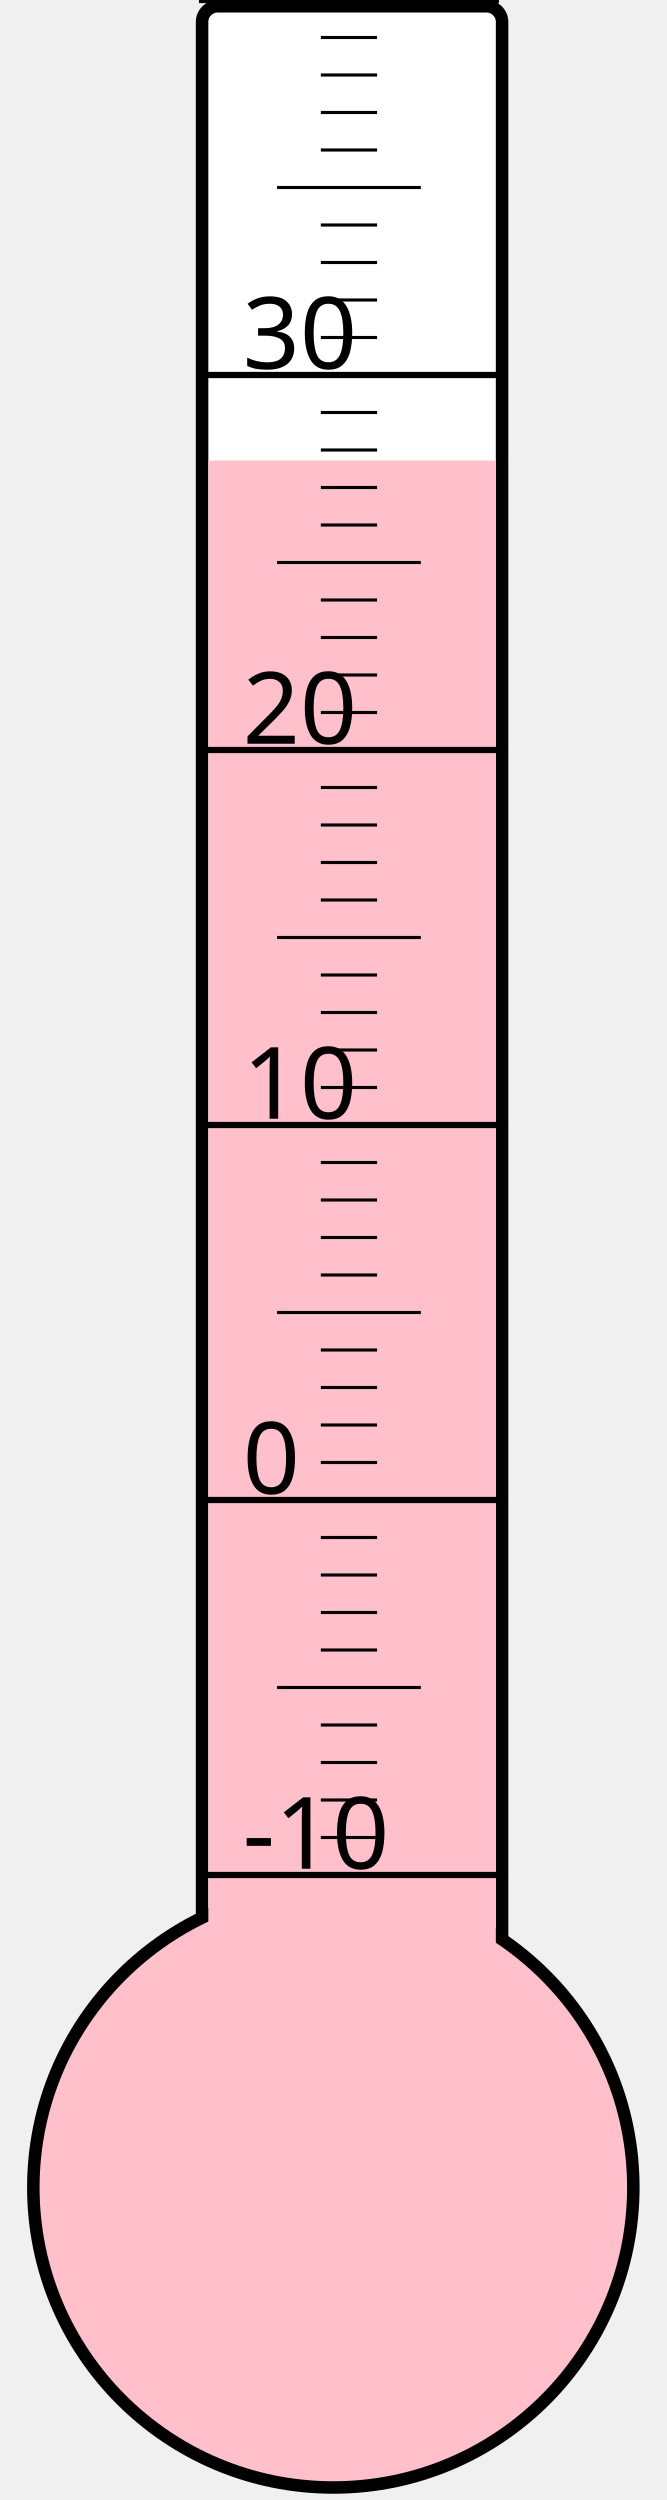
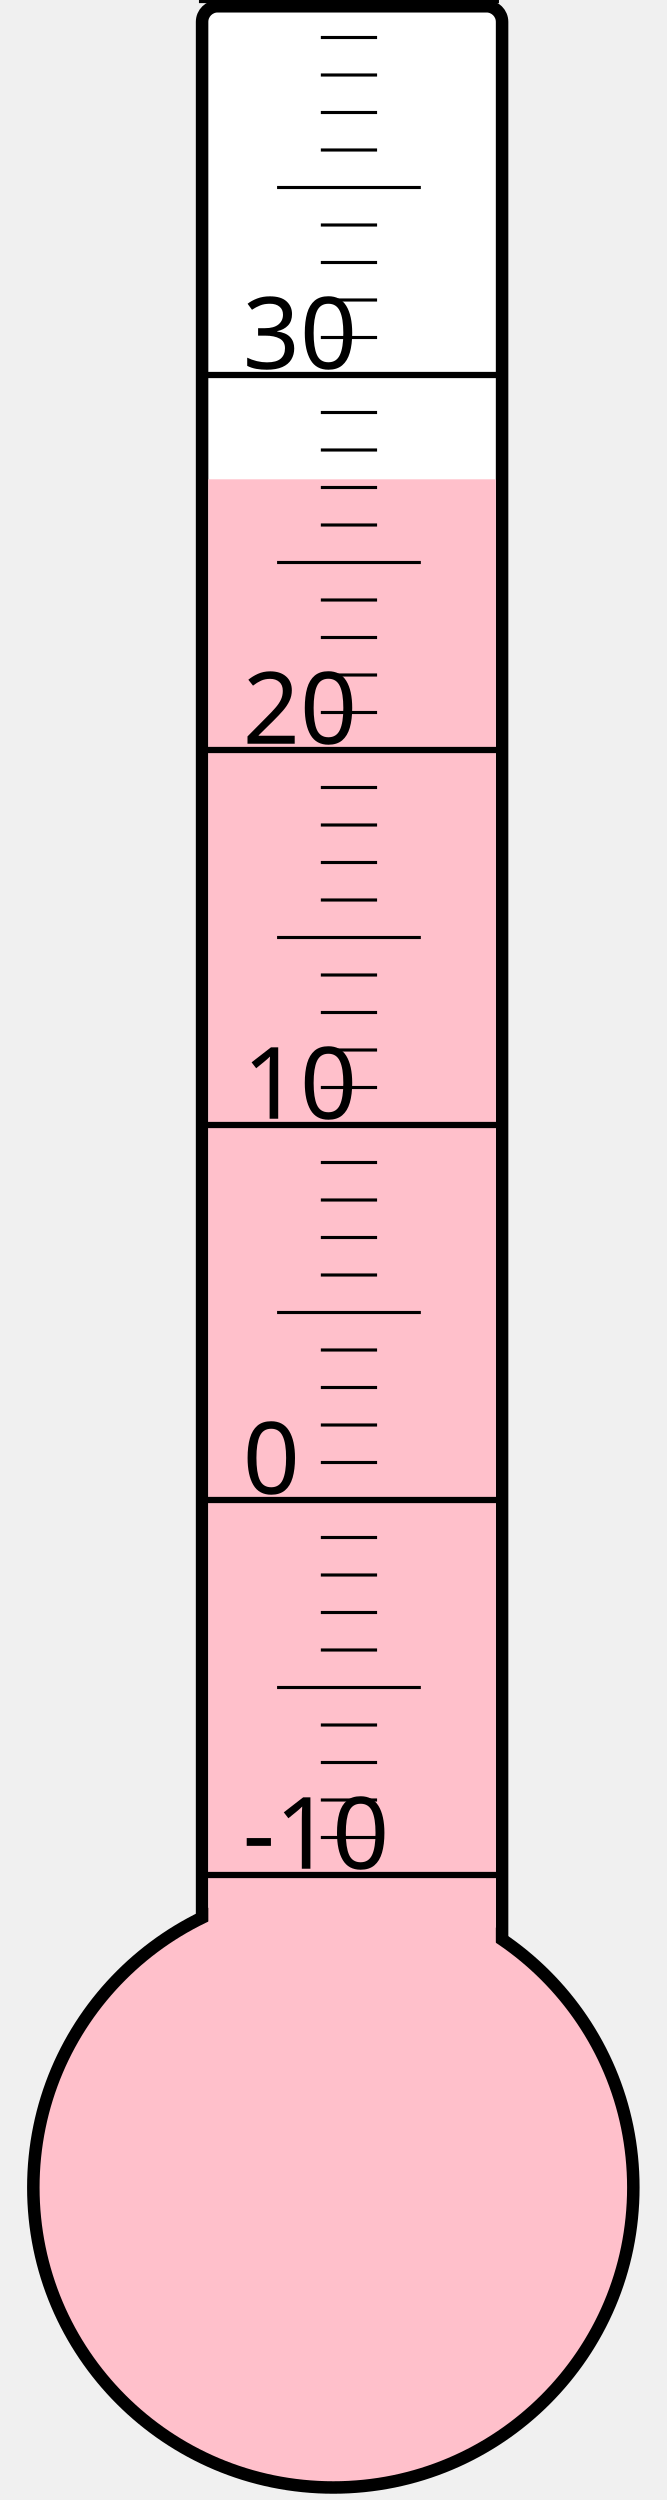
<svg xmlns="http://www.w3.org/2000/svg" width="40px" height="150px" viewBox="0 0 200 800">
  <rect width="200" height="800" x="0" y="0" style="fill: #ffffeb; fill-opacity: 0;" />
  <rect width="96" height="680" x="58" y="2" rx="5" ry="5" style="fill: white; fill-opacity: 1; stroke: black; stroke-width: 4;" />
  <circle cx="100" cy="700" r="96" style="fill: pink; stroke: black; stroke-width: 4;" />
-   <rect width="92" height="552.625" x="60" y="147.375" style="fill: pink; fill-opacity: 1; stroke-width: 0;" />
+   <rect width="92" height="546.625" x="60" y="153.375" style="fill: pink; fill-opacity: 1; stroke-width: 0;" />
  <text x="71" y="598" style="font-family: sans-serif; font-size: 24pt;">-10</text>
  <text x="71" y="478" style="font-family: sans-serif; font-size: 24pt;">0</text>
  <text x="71" y="358" style="font-family: sans-serif; font-size: 24pt;">10</text>
  <text x="71" y="238" style="font-family: sans-serif; font-size: 24pt;">20</text>
  <text x="71" y="118" style="font-family: sans-serif; font-size: 24pt;">30</text>
  <g style="stroke: black;">
    <line x1="57" y1="600" x2="153" y2="600" style="stroke-width: 2;" />
    <line x1="96" y1="588" x2="114" y2="588" style="stroke-width: 1;" />
    <line x1="96" y1="576" x2="114" y2="576" style="stroke-width: 1;" />
    <line x1="96" y1="564" x2="114" y2="564" style="stroke-width: 1;" />
    <line x1="96" y1="552" x2="114" y2="552" style="stroke-width: 1;" />
    <line x1="82" y1="540" x2="128" y2="540" style="stroke-width: 1;" />
    <line x1="96" y1="528" x2="114" y2="528" style="stroke-width: 1;" />
    <line x1="96" y1="516" x2="114" y2="516" style="stroke-width: 1;" />
    <line x1="96" y1="504" x2="114" y2="504" style="stroke-width: 1;" />
    <line x1="96" y1="492" x2="114" y2="492" style="stroke-width: 1;" />
    <line x1="57" y1="480" x2="153" y2="480" style="stroke-width: 2;" />
    <line x1="96" y1="468" x2="114" y2="468" style="stroke-width: 1;" />
    <line x1="96" y1="456" x2="114" y2="456" style="stroke-width: 1;" />
    <line x1="96" y1="444" x2="114" y2="444" style="stroke-width: 1;" />
    <line x1="96" y1="432" x2="114" y2="432" style="stroke-width: 1;" />
    <line x1="82" y1="420" x2="128" y2="420" style="stroke-width: 1;" />
    <line x1="96" y1="408" x2="114" y2="408" style="stroke-width: 1;" />
    <line x1="96" y1="396" x2="114" y2="396" style="stroke-width: 1;" />
    <line x1="96" y1="384" x2="114" y2="384" style="stroke-width: 1;" />
    <line x1="96" y1="372" x2="114" y2="372" style="stroke-width: 1;" />
    <line x1="57" y1="360" x2="153" y2="360" style="stroke-width: 2;" />
    <line x1="96" y1="348" x2="114" y2="348" style="stroke-width: 1;" />
    <line x1="96" y1="336" x2="114" y2="336" style="stroke-width: 1;" />
    <line x1="96" y1="324" x2="114" y2="324" style="stroke-width: 1;" />
    <line x1="96" y1="312" x2="114" y2="312" style="stroke-width: 1;" />
    <line x1="82" y1="300" x2="128" y2="300" style="stroke-width: 1;" />
    <line x1="96" y1="288" x2="114" y2="288" style="stroke-width: 1;" />
    <line x1="96" y1="276" x2="114" y2="276" style="stroke-width: 1;" />
    <line x1="96" y1="264" x2="114" y2="264" style="stroke-width: 1;" />
    <line x1="96" y1="252" x2="114" y2="252" style="stroke-width: 1;" />
    <line x1="57" y1="240" x2="153" y2="240" style="stroke-width: 2;" />
    <line x1="96" y1="228" x2="114" y2="228" style="stroke-width: 1;" />
    <line x1="96" y1="216" x2="114" y2="216" style="stroke-width: 1;" />
    <line x1="96" y1="204" x2="114" y2="204" style="stroke-width: 1;" />
    <line x1="96" y1="192" x2="114" y2="192" style="stroke-width: 1;" />
    <line x1="82" y1="180" x2="128" y2="180" style="stroke-width: 1;" />
    <line x1="96" y1="168" x2="114" y2="168" style="stroke-width: 1;" />
    <line x1="96" y1="156" x2="114" y2="156" style="stroke-width: 1;" />
    <line x1="96" y1="144" x2="114" y2="144" style="stroke-width: 1;" />
    <line x1="96" y1="132" x2="114" y2="132" style="stroke-width: 1;" />
    <line x1="57" y1="120" x2="153" y2="120" style="stroke-width: 2;" />
    <line x1="96" y1="108" x2="114" y2="108" style="stroke-width: 1;" />
    <line x1="96" y1="96" x2="114" y2="96" style="stroke-width: 1;" />
    <line x1="96" y1="84" x2="114" y2="84" style="stroke-width: 1;" />
    <line x1="96" y1="72" x2="114" y2="72" style="stroke-width: 1;" />
    <line x1="82" y1="60" x2="128" y2="60" style="stroke-width: 1;" />
    <line x1="96" y1="48" x2="114" y2="48" style="stroke-width: 1;" />
    <line x1="96" y1="36" x2="114" y2="36" style="stroke-width: 1;" />
    <line x1="96" y1="24" x2="114" y2="24" style="stroke-width: 1;" />
    <line x1="96" y1="12" x2="114" y2="12" style="stroke-width: 1;" />
    <line x1="57" y1="0" x2="153" y2="0" style="stroke-width: 2;" />
  </g>
</svg>
